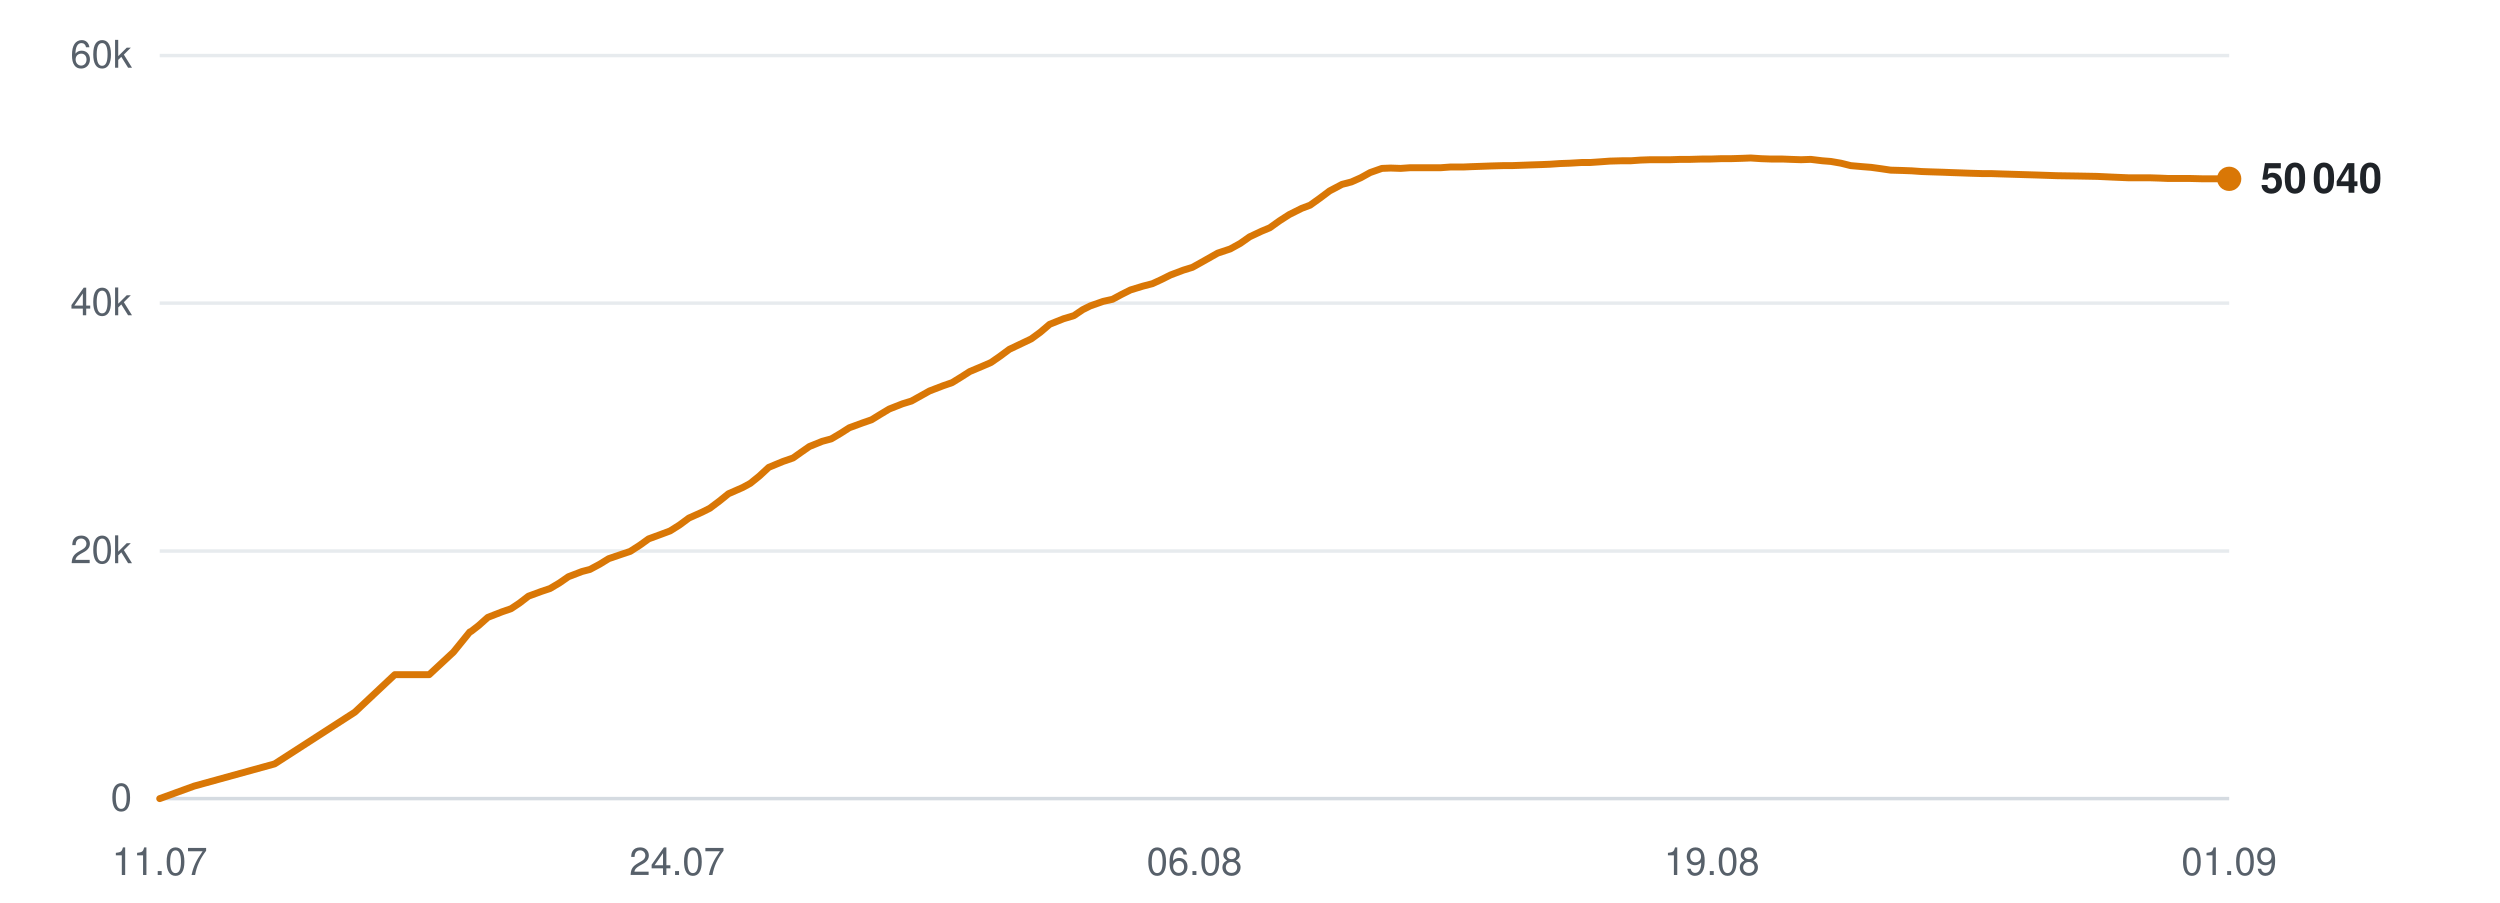
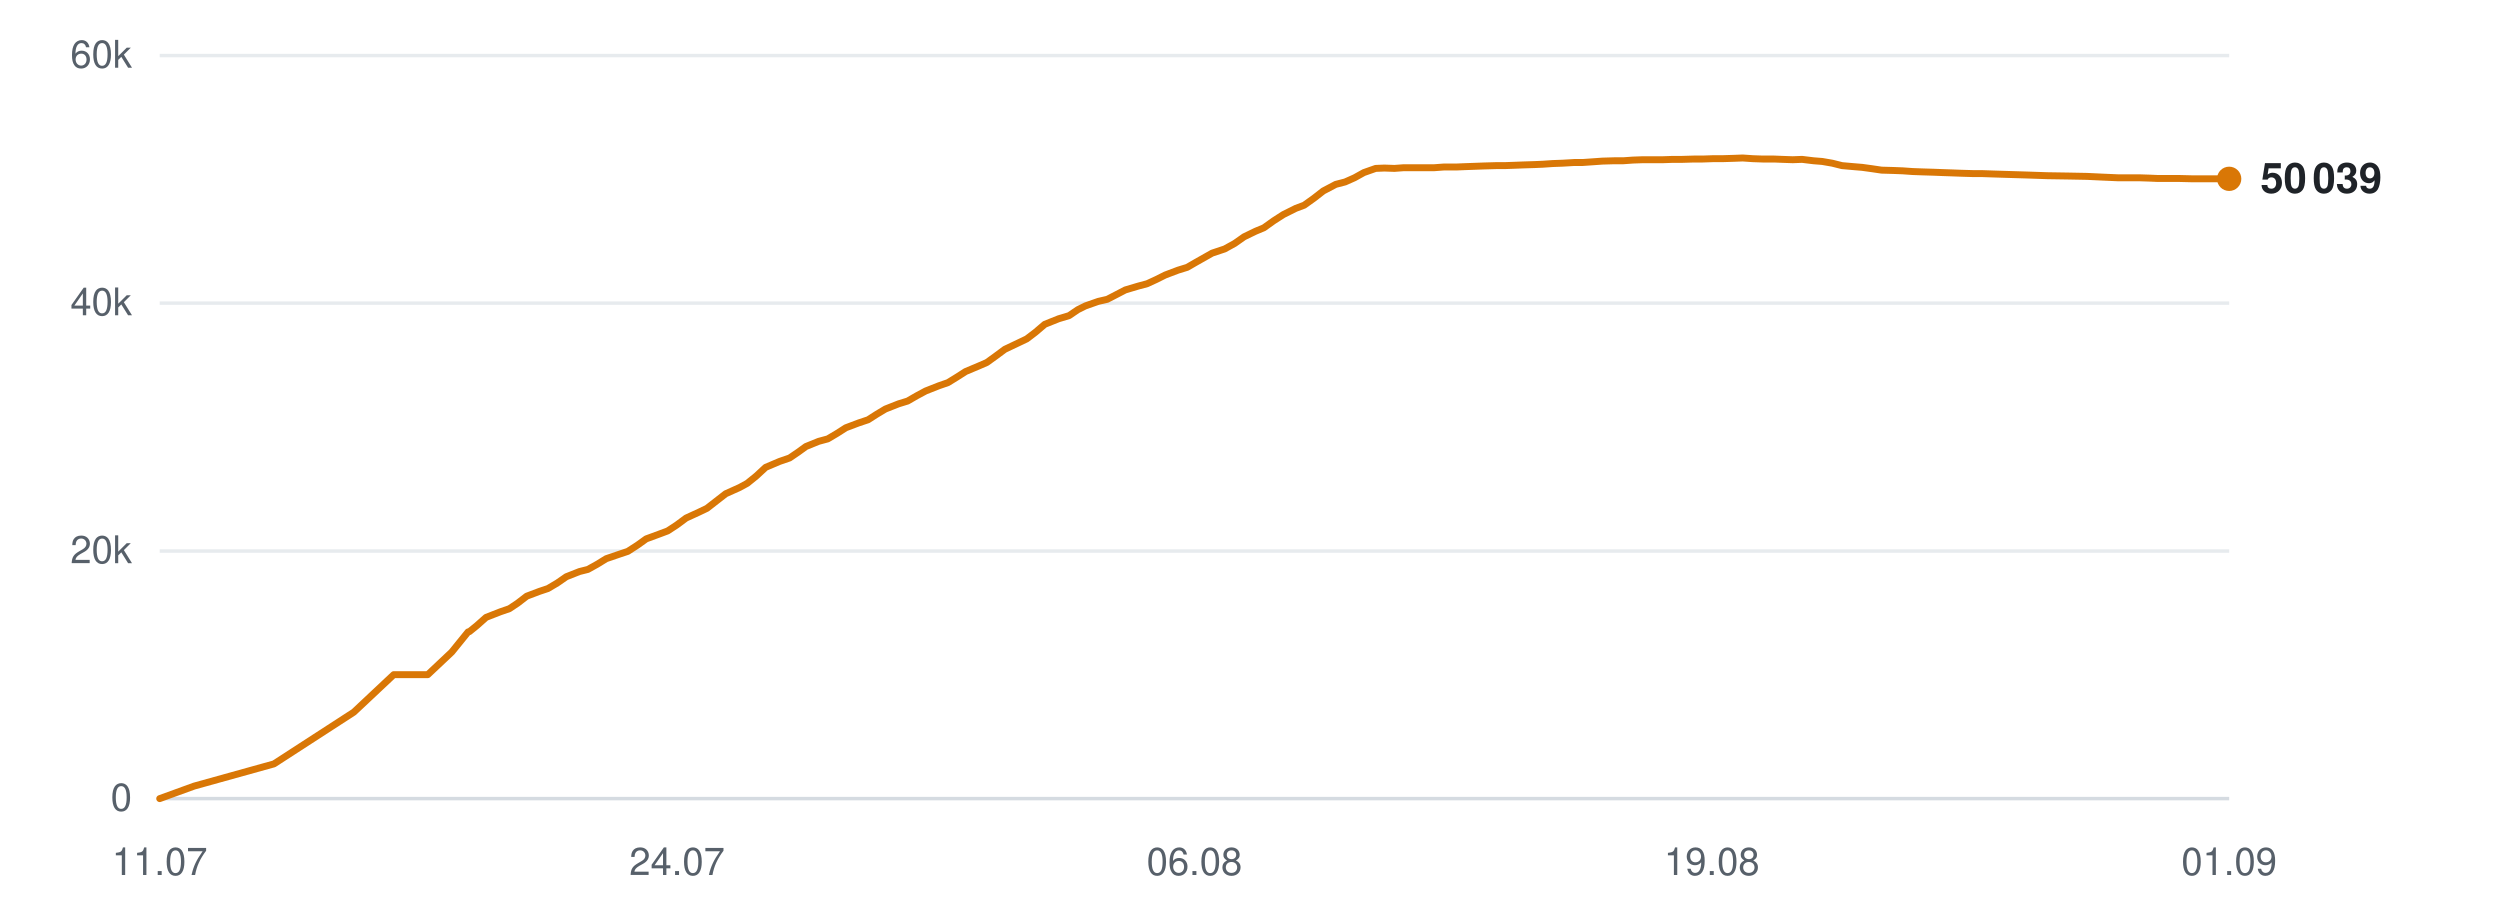
<svg xmlns="http://www.w3.org/2000/svg" viewBox="0 0 720 260" width="720" height="260" role="img" aria-label="Subscribers over time">
  <line x1="46" y1="230.0" x2="642" y2="230.0" stroke="#d0d7de" stroke-width="1" opacity="0.9" />
  <text x="38" y="233.5" text-anchor="end" font-family="-apple-system,BlinkMacSystemFont,'Segoe UI',Helvetica,Arial,sans-serif" font-size="11" fill="#57606a">0</text>
  <line x1="46" y1="158.7" x2="642" y2="158.7" stroke="#d0d7de" stroke-width="1" opacity="0.5" />
  <text x="38" y="162.2" text-anchor="end" font-family="-apple-system,BlinkMacSystemFont,'Segoe UI',Helvetica,Arial,sans-serif" font-size="11" fill="#57606a">20k</text>
  <line x1="46" y1="87.3" x2="642" y2="87.3" stroke="#d0d7de" stroke-width="1" opacity="0.5" />
  <text x="38" y="90.8" text-anchor="end" font-family="-apple-system,BlinkMacSystemFont,'Segoe UI',Helvetica,Arial,sans-serif" font-size="11" fill="#57606a">40k</text>
  <line x1="46" y1="16.0" x2="642" y2="16.0" stroke="#d0d7de" stroke-width="1" opacity="0.5" />
  <text x="38" y="19.5" text-anchor="end" font-family="-apple-system,BlinkMacSystemFont,'Segoe UI',Helvetica,Arial,sans-serif" font-size="11" fill="#57606a">60k</text>
  <text x="46.0" y="252" text-anchor="middle" font-family="-apple-system,BlinkMacSystemFont,'Segoe UI',Helvetica,Arial,sans-serif" font-size="11" fill="#57606a">11.07</text>
  <text x="195.0" y="252" text-anchor="middle" font-family="-apple-system,BlinkMacSystemFont,'Segoe UI',Helvetica,Arial,sans-serif" font-size="11" fill="#57606a">24.07</text>
  <text x="344.0" y="252" text-anchor="middle" font-family="-apple-system,BlinkMacSystemFont,'Segoe UI',Helvetica,Arial,sans-serif" font-size="11" fill="#57606a">06.08</text>
  <text x="493.0" y="252" text-anchor="middle" font-family="-apple-system,BlinkMacSystemFont,'Segoe UI',Helvetica,Arial,sans-serif" font-size="11" fill="#57606a">19.08</text>
  <text x="642.0" y="252" text-anchor="middle" font-family="-apple-system,BlinkMacSystemFont,'Segoe UI',Helvetica,Arial,sans-serif" font-size="11" fill="#57606a">01.09</text>
-   <polyline points="46.0,230.0 55.9,226.4 79.1,220.0 102.2,205.1 113.7,194.3 123.6,194.3 130.6,187.8 135.3,182.0 135.6,181.9 135.6,181.9 137.8,180.2 140.5,177.8 144.6,176.2 147.2,175.3 149.6,173.7 152.2,171.7 156.0,170.3 158.4,169.5 161.1,167.9 163.7,166.1 167.6,164.6 169.9,164.0 172.7,162.5 175.3,160.9 179.1,159.6 181.5,158.8 184.3,157.0 186.8,155.2 190.6,153.8 193.0,152.9 195.7,151.2 198.4,149.2 202.2,147.5 204.4,146.4 207.2,144.3 209.8,142.2 213.9,140.4 216.1,139.2 218.7,137.1 221.4,134.6 225.5,132.9 228.4,131.9 230.8,130.2 233.1,128.6 236.8,127.1 239.4,126.4 242.1,124.8 244.6,123.2 248.4,121.8 251.0,120.9 253.6,119.3 256.1,117.8 259.9,116.3 262.5,115.5 265.2,114.0 267.7,112.6 271.6,111.1 274.2,110.2 276.8,108.6 279.3,107.0 283.1,105.4 285.4,104.4 288.0,102.6 290.7,100.6 294.7,98.7 297.0,97.6 299.6,95.7 302.3,93.4 306.3,91.8 309.3,90.9 311.8,89.2 314.0,88.1 317.7,86.8 320.4,86.2 323.0,84.8 325.6,83.5 329.2,82.4 331.9,81.7 334.5,80.5 337.1,79.2 340.8,77.8 343.4,77.0 346.1,75.5 350.7,72.9 354.3,71.7 357.2,70.1 359.9,68.2 363.3,66.6 365.7,65.6 368.5,63.6 371.3,61.8 374.9,60.0 377.3,59.1 380.1,57.1 382.9,55.0 386.5,53.1 389.2,52.4 391.9,51.2 394.6,49.7 398.0,48.5 400.5,48.4 403.4,48.5 406.2,48.3 409.7,48.3 412.2,48.3 415.0,48.3 417.7,48.1 421.4,48.1 423.7,48.0 426.6,47.9 429.3,47.8 432.8,47.7 435.3,47.7 438.1,47.6 440.8,47.5 443.9,47.4 446.4,47.3 449.3,47.1 452.1,47.0 455.5,46.8 458.0,46.8 460.9,46.6 463.6,46.4 467.1,46.3 469.7,46.3 472.5,46.1 475.3,46.0 478.6,46.0 481.1,46.0 484.0,45.9 486.8,45.9 490.2,45.8 492.7,45.8 495.6,45.7 498.4,45.7 501.7,45.6 504.2,45.5 507.2,45.7 510.0,45.8 513.3,45.8 515.8,45.9 518.7,46.0 521.5,45.9 524.8,46.3 527.3,46.5 530.2,47.0 533.0,47.7 536.4,48.0 538.9,48.2 541.8,48.6 544.5,49.0 548.0,49.1 550.6,49.2 553.4,49.4 556.2,49.5 559.5,49.6 562.0,49.7 564.9,49.8 567.7,49.9 571.1,50.0 573.6,50.0 576.5,50.1 579.8,50.2 586.5,50.4 592.4,50.6 598.8,50.7 604.0,50.8 608.2,51.0 612.9,51.2 614.9,51.2 619.0,51.2 622.1,51.3 624.4,51.4 626.6,51.4 630.7,51.4 634.6,51.5 638.9,51.5 642.0,51.5" fill="none" stroke="#d97706" stroke-width="2" stroke-linejoin="round" stroke-linecap="round" />
+   <polyline points="46.0,230.0 55.9,226.4 78.9,220.0 101.9,205.1 113.4,194.3 123.2,194.3 130.1,187.8 134.8,182.0 135.1,181.9 135.2,181.9 137.3,180.2 140.0,177.8 144.1,176.2 146.7,175.3 149.1,173.7 151.7,171.7 155.4,170.3 157.8,169.5 160.5,167.9 163.1,166.1 166.9,164.6 169.3,164.0 172.0,162.5 174.6,160.9 178.4,159.6 180.8,158.8 183.6,157.0 186.1,155.2 189.9,153.8 192.3,152.9 194.9,151.2 197.6,149.2 201.3,147.5 203.6,146.4 206.3,144.3 209.0,142.2 213.0,140.4 215.2,139.2 217.8,137.1 220.5,134.6 224.5,132.9 227.4,131.9 229.9,130.2 232.1,128.6 235.8,127.1 238.4,126.4 241.1,124.8 243.6,123.2 247.3,121.8 250.0,120.9 252.5,119.3 255.0,117.8 258.8,116.3 261.4,115.5 264.0,114.0 266.6,112.6 270.4,111.1 273.0,110.2 275.6,108.6 278.1,107.0 281.9,105.4 284.2,104.4 286.7,102.6 289.4,100.6 293.4,98.7 295.7,97.6 298.2,95.7 300.9,93.4 304.9,91.8 307.9,90.9 310.4,89.2 312.6,88.1 316.3,86.8 318.9,86.2 321.6,84.8 324.1,83.5 327.8,82.4 330.4,81.7 333.0,80.5 335.6,79.2 339.3,77.8 341.9,77.0 344.5,75.5 349.1,72.9 352.7,71.7 355.6,70.1 358.3,68.2 361.6,66.6 364.0,65.6 366.8,63.6 369.6,61.8 373.2,60.0 375.6,59.1 378.4,57.1 381.1,55.0 384.7,53.1 387.4,52.4 390.1,51.2 392.8,49.7 396.2,48.5 398.7,48.4 401.6,48.5 404.3,48.3 407.8,48.3 410.3,48.3 413.1,48.3 415.8,48.1 419.4,48.1 421.8,48.0 424.6,47.9 427.3,47.8 430.8,47.7 433.3,47.7 436.1,47.6 438.7,47.5 441.9,47.4 444.3,47.3 447.2,47.1 450.0,47.0 453.4,46.8 455.8,46.8 458.7,46.6 461.5,46.4 464.9,46.3 467.5,46.3 470.3,46.1 473.1,46.0 476.4,46.0 478.9,46.0 481.8,45.9 484.5,45.9 487.9,45.8 490.4,45.8 493.3,45.7 496.0,45.7 499.3,45.6 501.9,45.5 504.8,45.7 507.6,45.8 510.9,45.8 513.4,45.9 516.3,46.0 519.0,45.9 522.3,46.3 524.8,46.5 527.7,47.0 530.5,47.7 533.9,48.0 536.3,48.2 539.2,48.6 541.9,49.0 545.4,49.1 548.0,49.2 550.8,49.4 553.5,49.5 556.8,49.6 559.4,49.7 562.3,49.8 565.0,49.9 568.4,50.0 570.9,50.0 573.8,50.1 577.0,50.2 583.7,50.4 589.6,50.6 595.9,50.7 601.1,50.8 605.3,51.0 609.9,51.2 611.9,51.2 616.0,51.2 619.1,51.3 621.4,51.4 623.5,51.4 627.6,51.4 631.6,51.5 635.9,51.5 638.9,51.5 642.0,51.5" fill="none" stroke="#d97706" stroke-width="2" stroke-linejoin="round" stroke-linecap="round" />
  <circle cx="642.0" cy="51.5" r="3.5" fill="#d97706" />
-   <text x="651.0" y="55.5" font-family="-apple-system,BlinkMacSystemFont,'Segoe UI',Helvetica,Arial,sans-serif" font-size="12" font-weight="600" fill="#1f2328">50 040</text>
+   <text x="651.0" y="55.5" font-family="-apple-system,BlinkMacSystemFont,'Segoe UI',Helvetica,Arial,sans-serif" font-size="12" font-weight="600" fill="#1f2328">50 039</text>
</svg>
